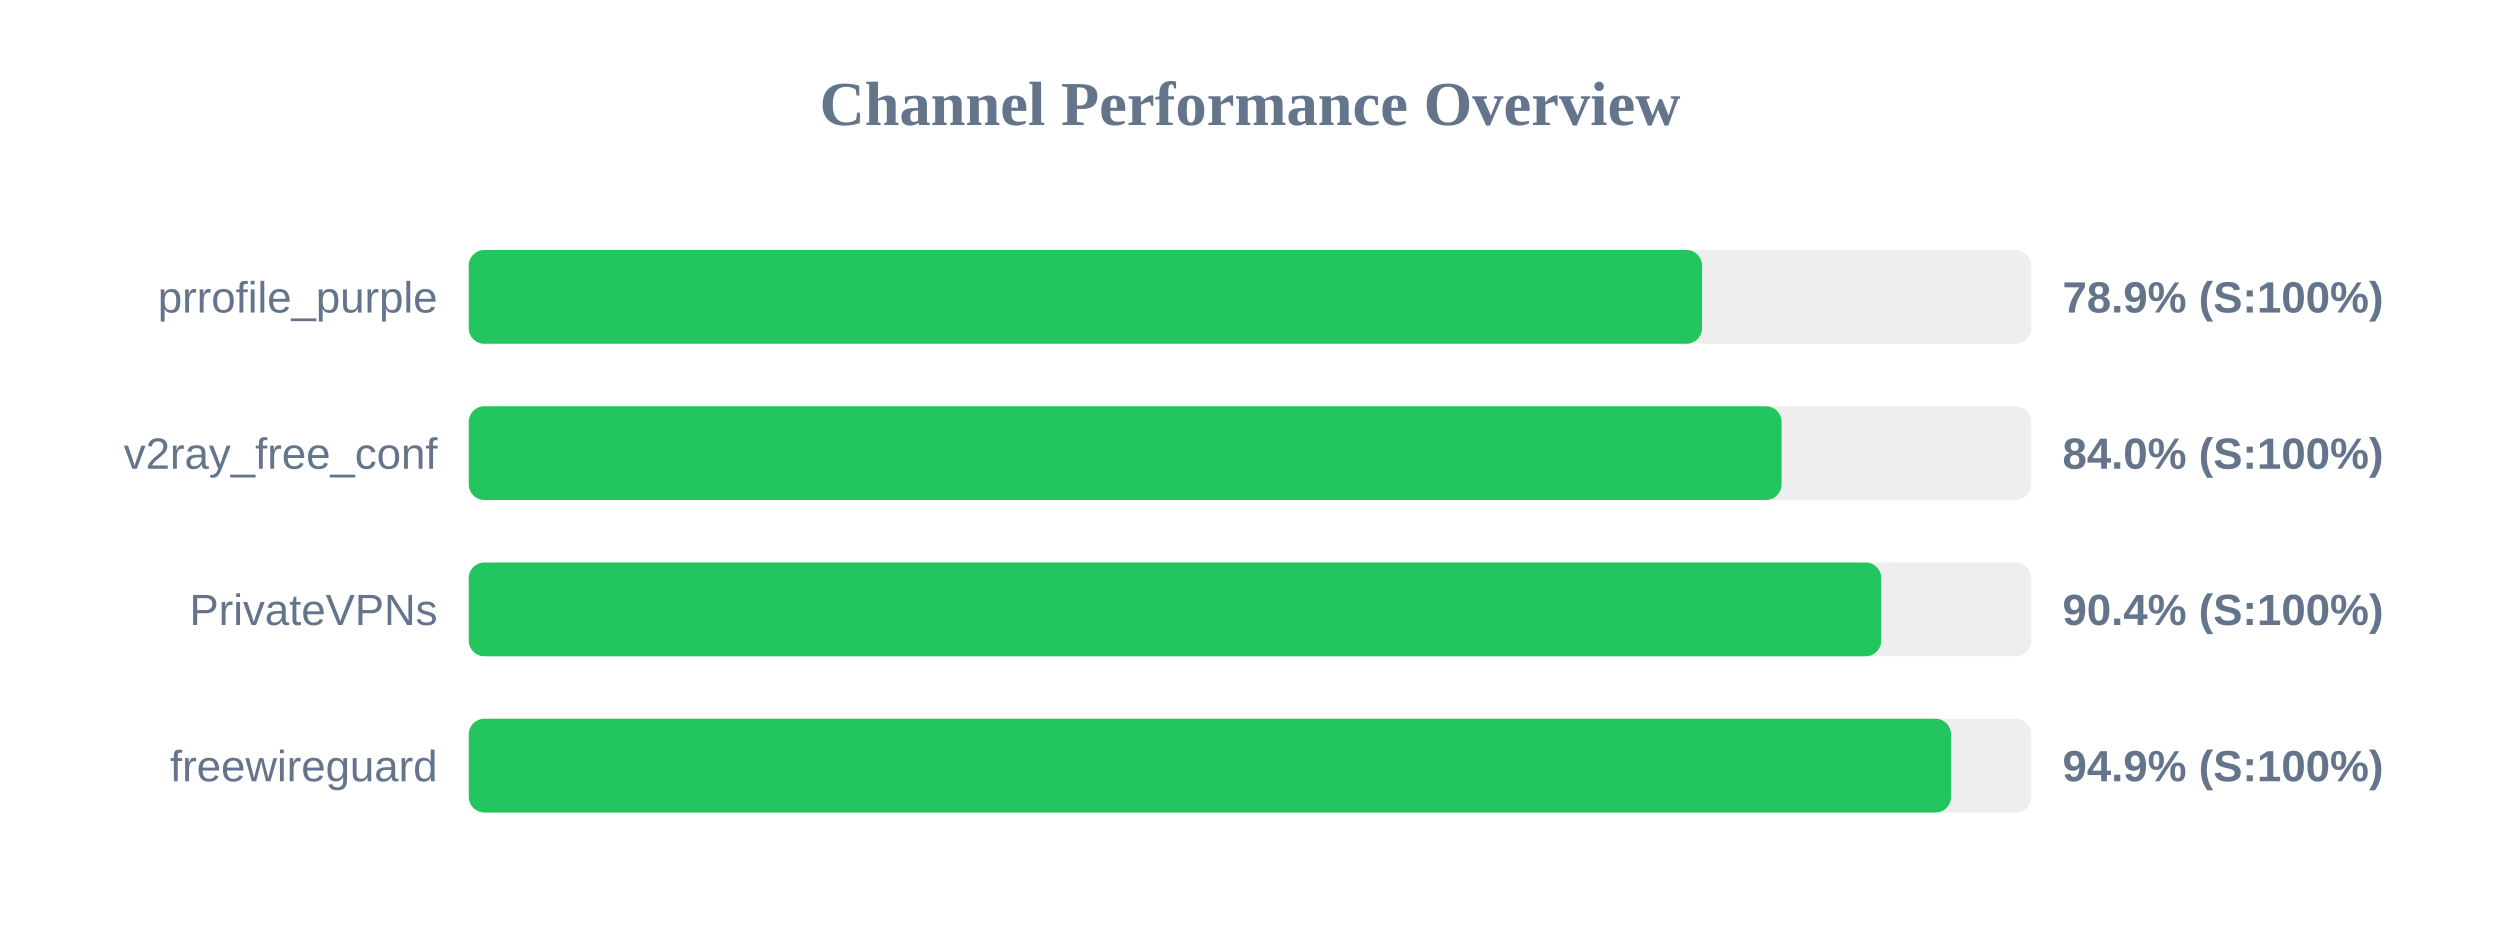
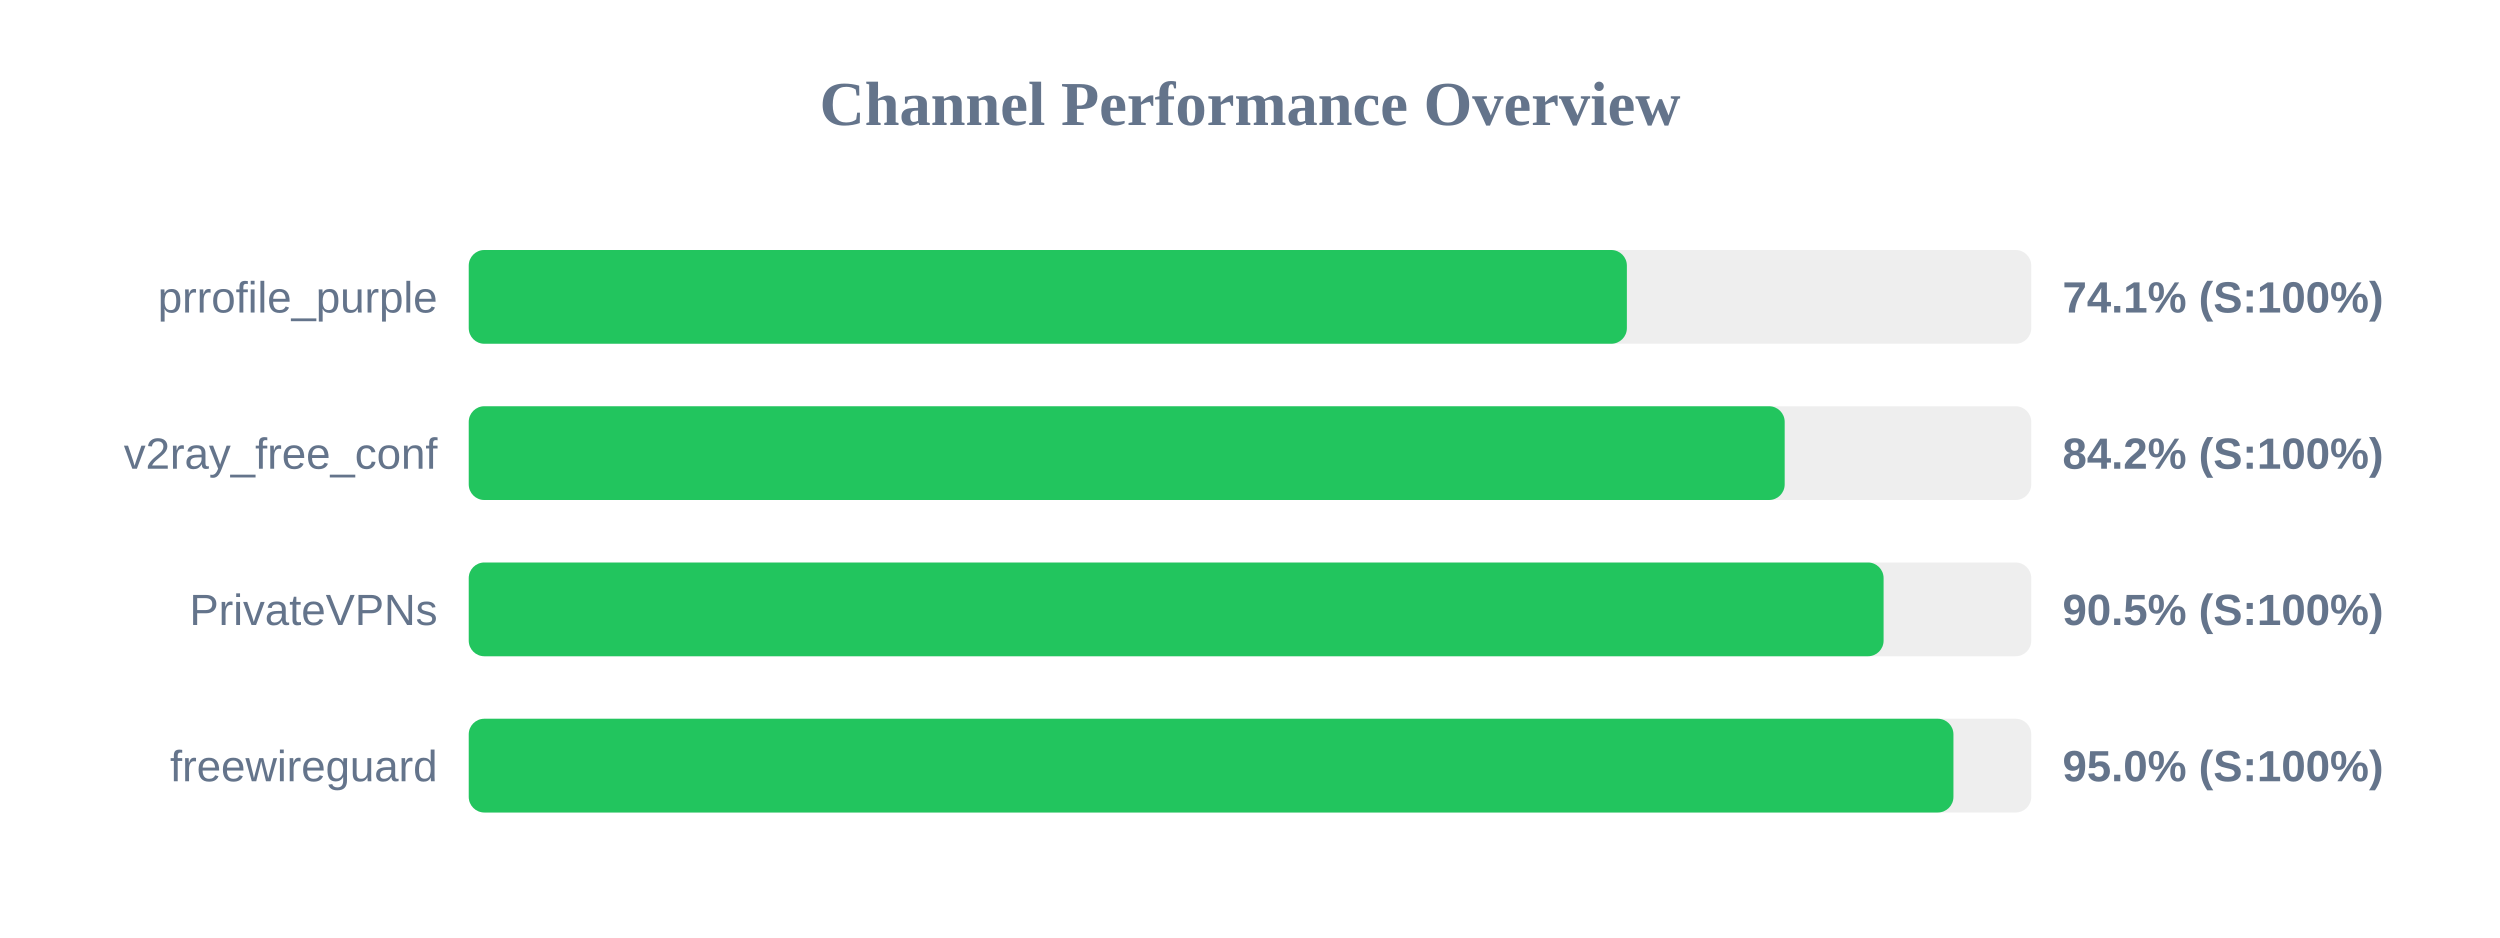
<svg xmlns="http://www.w3.org/2000/svg" width="800" height="300" version="1.1">
  <style>
        .row { font: 14px Arial; fill: #64748b; }
        .score { font: bold 14px Arial; fill: #64748b; }
    </style>
  <text x="400" y="40" text-anchor="middle" font-size="20px" font-weight="bold" fill="#64748b">Channel Performance Overview</text>
  <rect x="150" y="80" width="500" height="30" fill="#eee" rx="5" />
-   <rect x="150" y="80" width="394.65" height="30" fill="#22c55e" rx="5" />
+   <rect x="150" y="80" width="370.6" height="30" fill="#22c55e" rx="5" />
  <text x="140" y="100" text-anchor="end" class="row">prrofile_purple</text>
-   <text x="660" y="100" text-anchor="start" class="score">78.9% (S:100%)</text>
+   <text x="660" y="100" text-anchor="start" class="score">74.1% (S:100%)</text>
  <rect x="150" y="130" width="500" height="30" fill="#eee" rx="5" />
-   <rect x="150" y="130" width="420.1" height="30" fill="#22c55e" rx="5" />
+   <rect x="150" y="130" width="421.1" height="30" fill="#22c55e" rx="5" />
  <text x="140" y="150" text-anchor="end" class="row">v2ray_free_conf</text>
-   <text x="660" y="150" text-anchor="start" class="score">84.0% (S:100%)</text>
+   <text x="660" y="150" text-anchor="start" class="score">84.2% (S:100%)</text>
  <rect x="150" y="180" width="500" height="30" fill="#eee" rx="5" />
-   <rect x="150" y="180" width="452.0" height="30" fill="#22c55e" rx="5" />
+   <rect x="150" y="180" width="452.75" height="30" fill="#22c55e" rx="5" />
  <text x="140" y="200" text-anchor="end" class="row">PrivateVPNs</text>
-   <text x="660" y="200" text-anchor="start" class="score">90.4% (S:100%)</text>
+   <text x="660" y="200" text-anchor="start" class="score">90.5% (S:100%)</text>
  <rect x="150" y="230" width="500" height="30" fill="#eee" rx="5" />
-   <rect x="150" y="230" width="474.35" height="30" fill="#22c55e" rx="5" />
+   <rect x="150" y="230" width="475.1" height="30" fill="#22c55e" rx="5" />
  <text x="140" y="250" text-anchor="end" class="row">freewireguard</text>
-   <text x="660" y="250" text-anchor="start" class="score">94.9% (S:100%)</text>
+   <text x="660" y="250" text-anchor="start" class="score">95.0% (S:100%)</text>
</svg>
